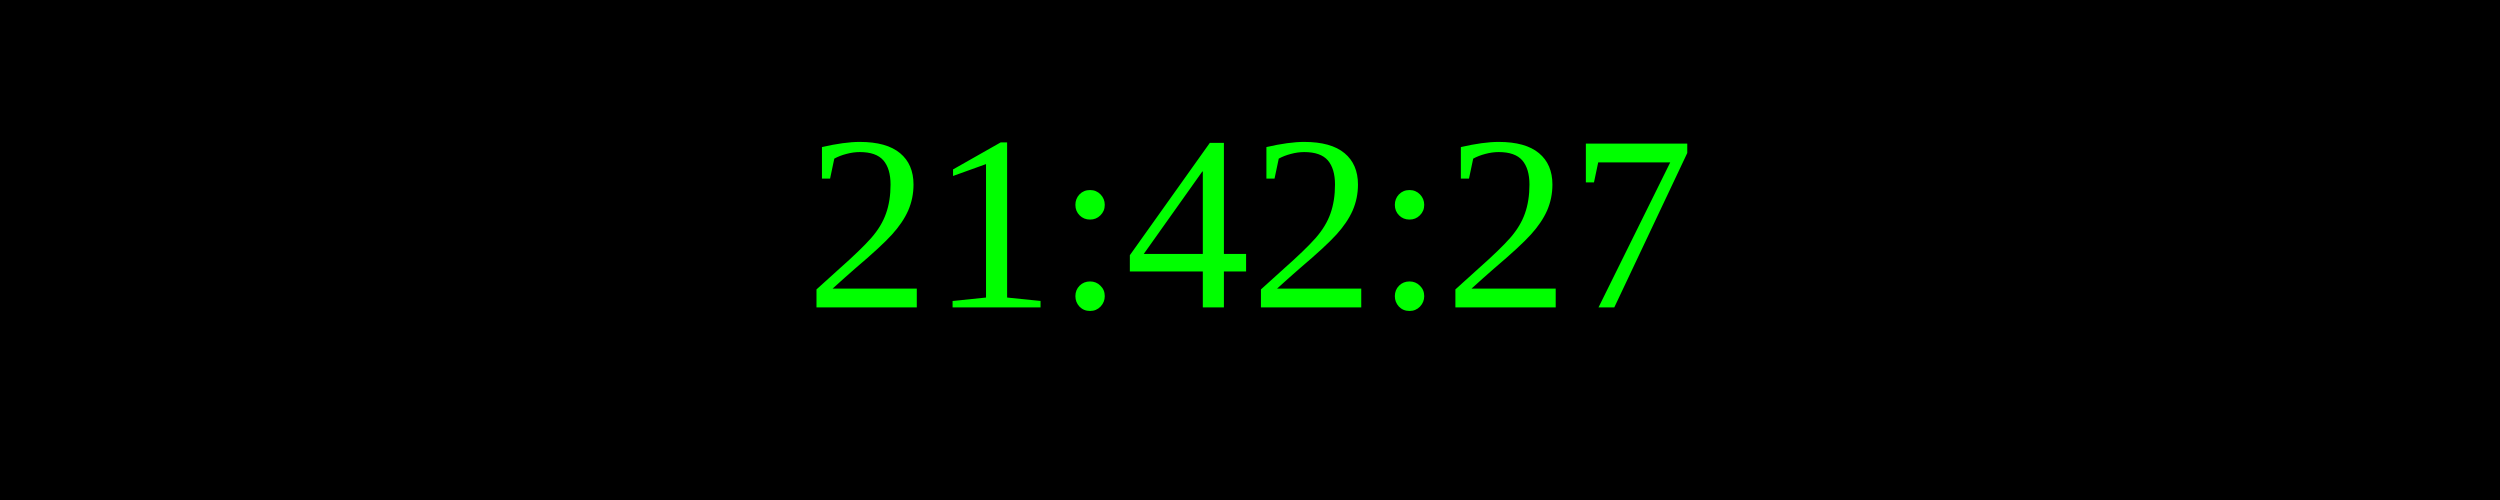
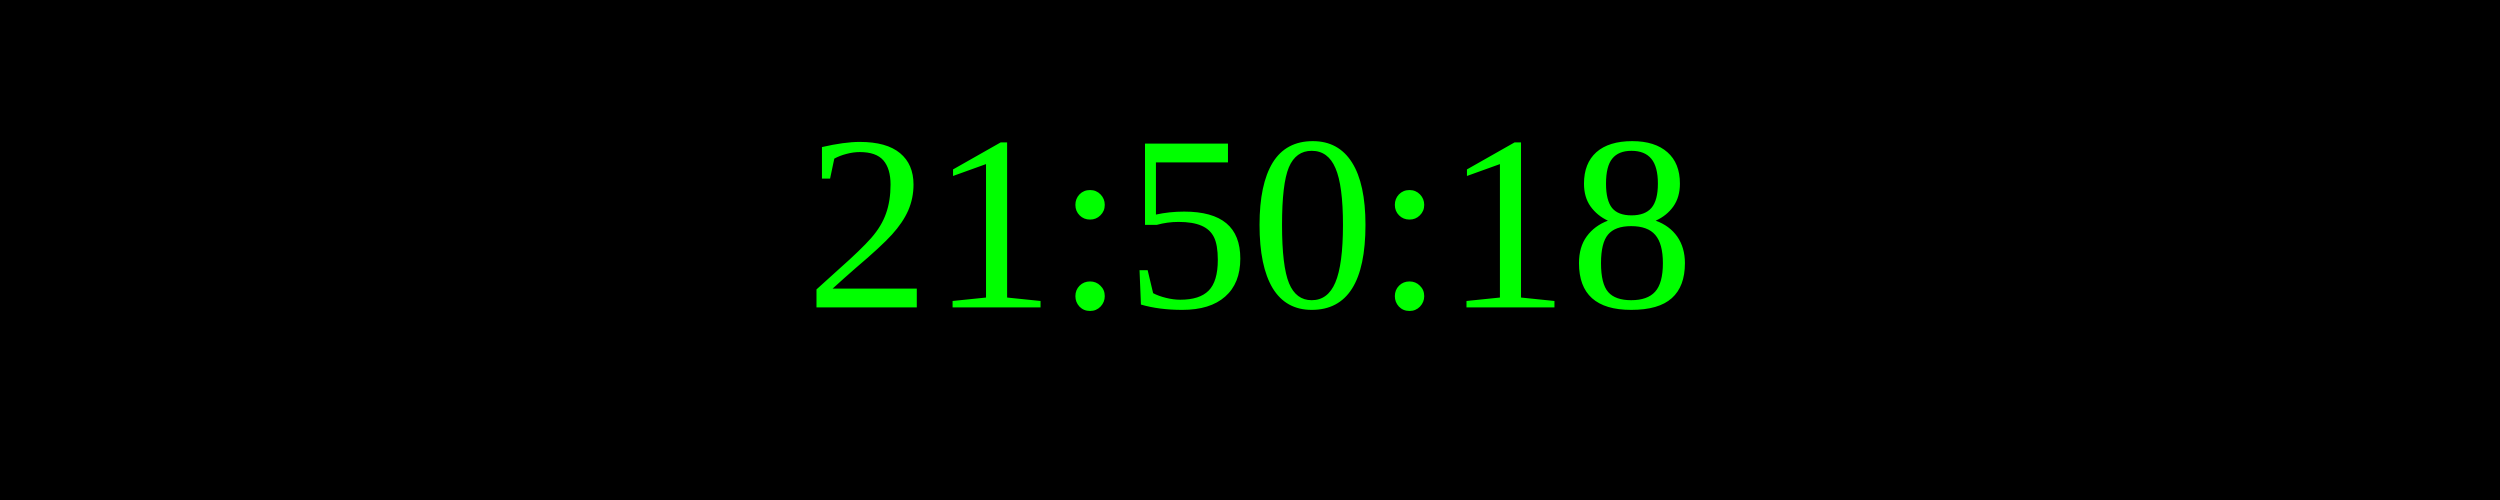
<svg xmlns="http://www.w3.org/2000/svg" width="250" height="50">
  <rect width="100%" height="100%" fill="black" />
  <text x="50%" y="50%" font-size="25" fill="lime" text-anchor="middle" dominant-baseline="middle">
- 21:42:27
+ 21:50:18
</text>
</svg>
